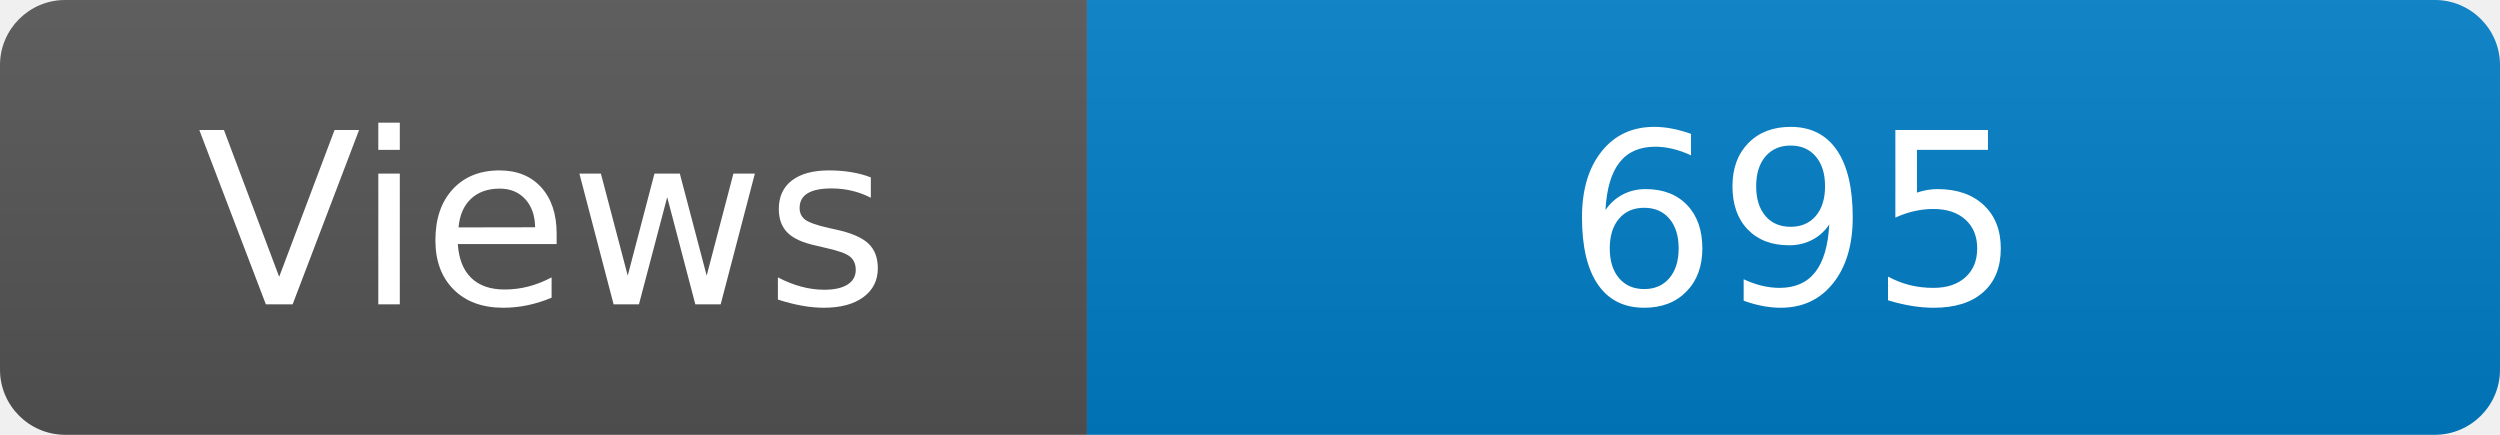
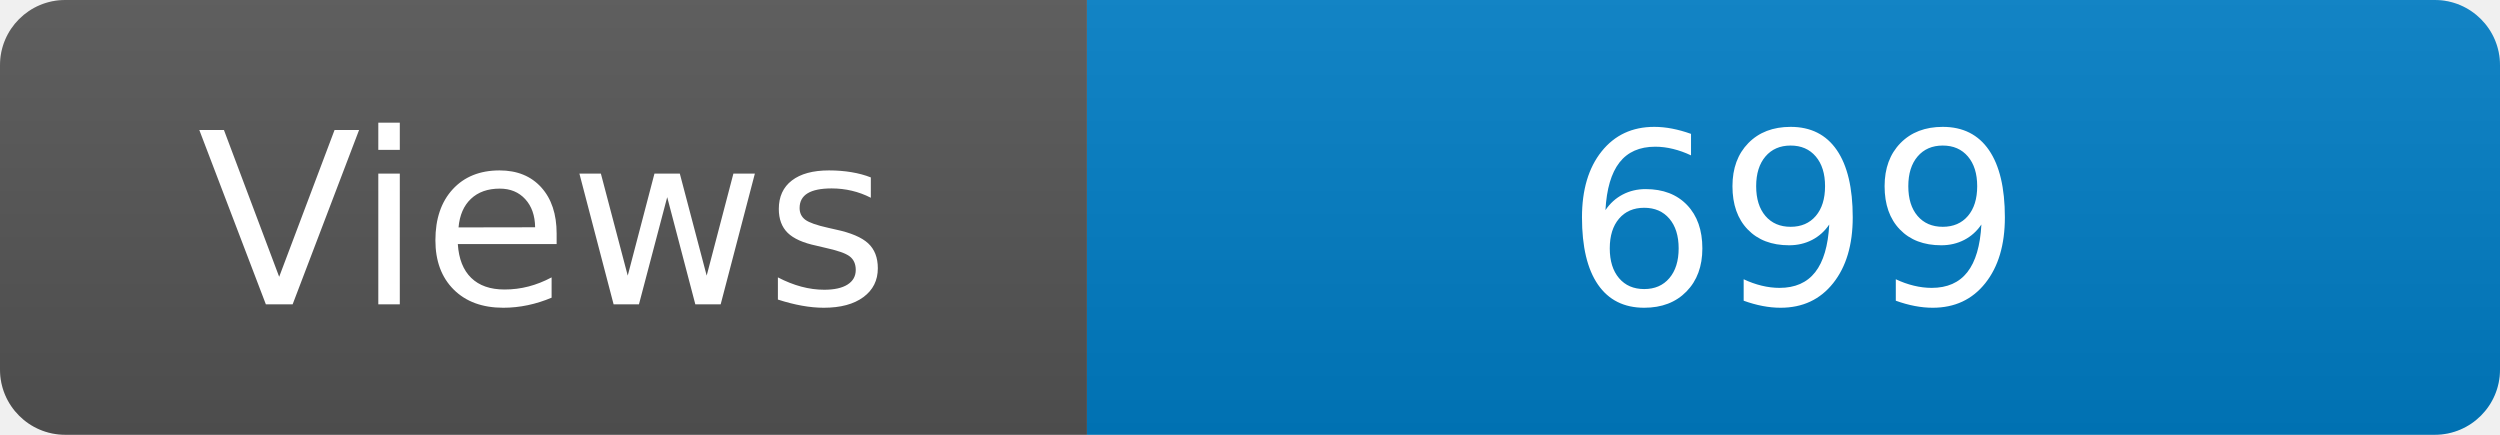
<svg xmlns="http://www.w3.org/2000/svg" width="115" height="20" role="img" aria-label="Maintained?: yes">
  <linearGradient id="s" x2="0" y2="100%">
    <stop offset="0" stop-color="#bbb" stop-opacity=".1" />
    <stop offset="1" stop-opacity=".1" />
  </linearGradient>
  <clipPath id="r">
    <rect width="115" height="20" rx="3" fill="#fff" />
  </clipPath>
  <g clip-path="url(#r)">
    <rect width="50" height="20" fill="#555" />
    <rect x="50" width="160" height="20" fill="#007ec6" />
    <rect width="115" height="20" fill="url(#s)" />
  </g>
  <g fill="#fff" text-anchor="middle" font-family="Verdana,Geneva,DejaVu Sans,sans-serif" font-size="110">
    <text x="250" y="140" transform="scale(.1)" fill="#fff">Views</text>
-     <text x="825" y="140" transform="scale(.1)" fill="#fff">695</text>
+     <text x="825" y="140" transform="scale(.1)" fill="#fff">699</text>
  </g>
</svg>
